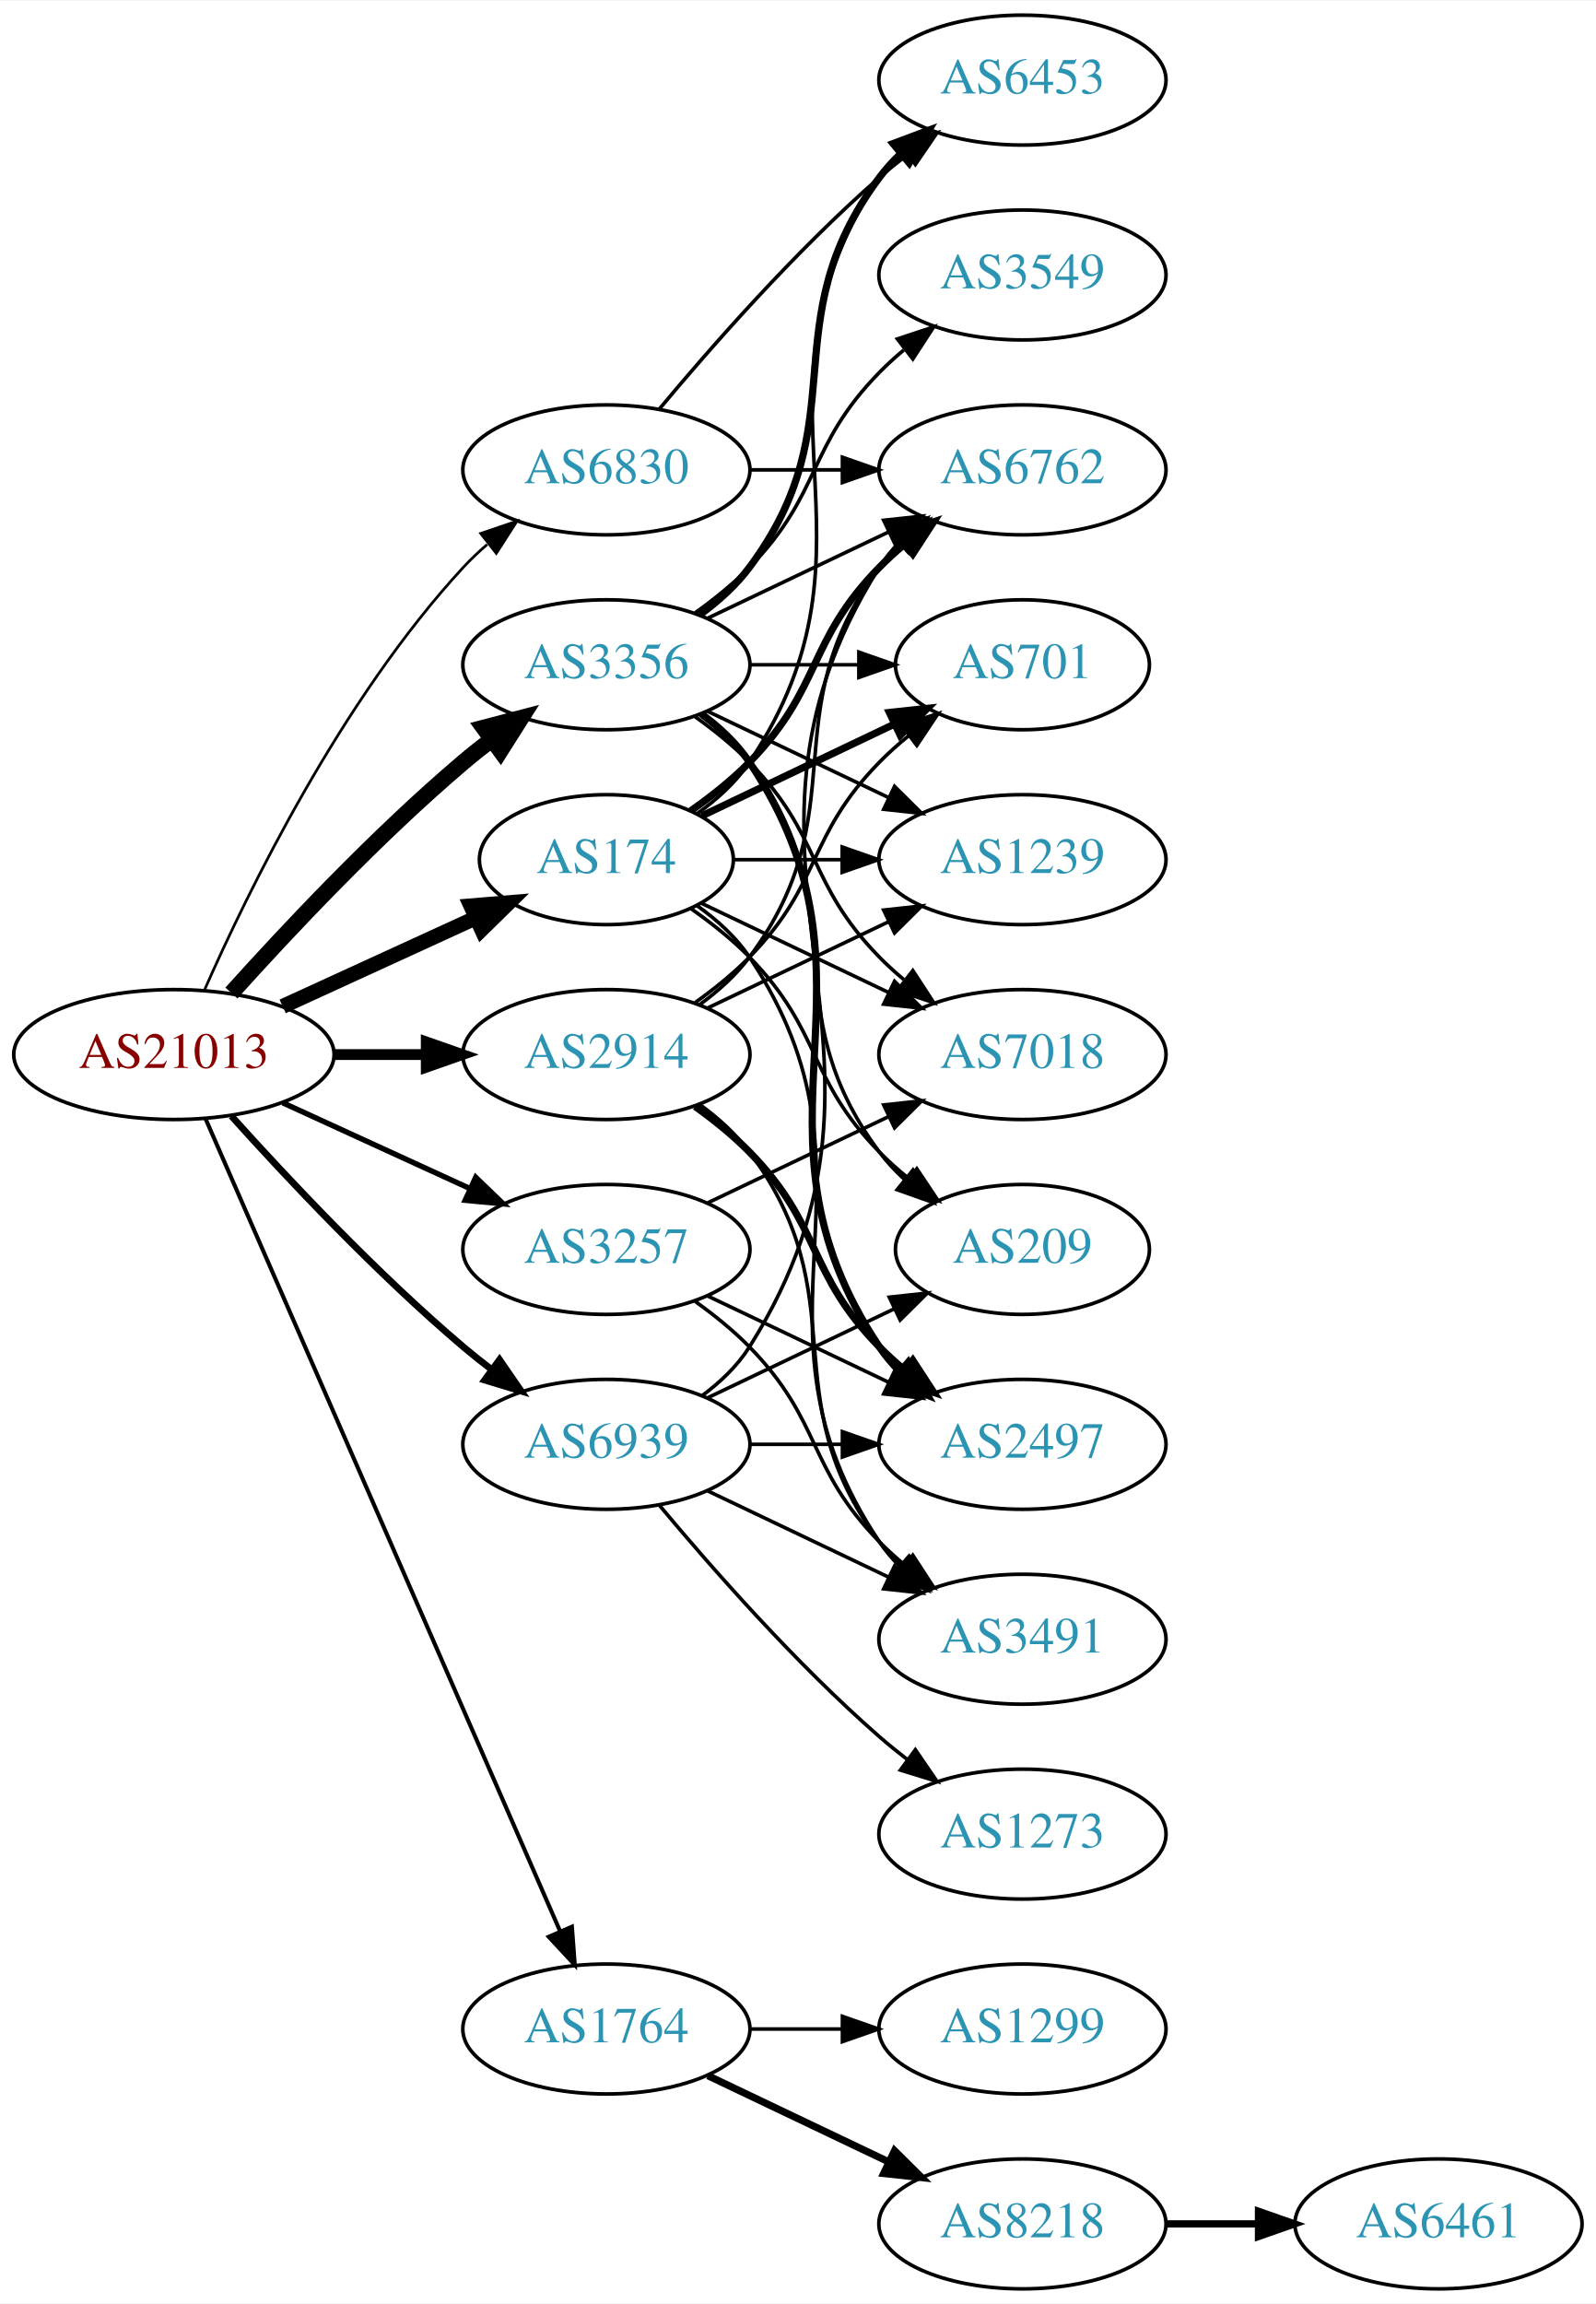
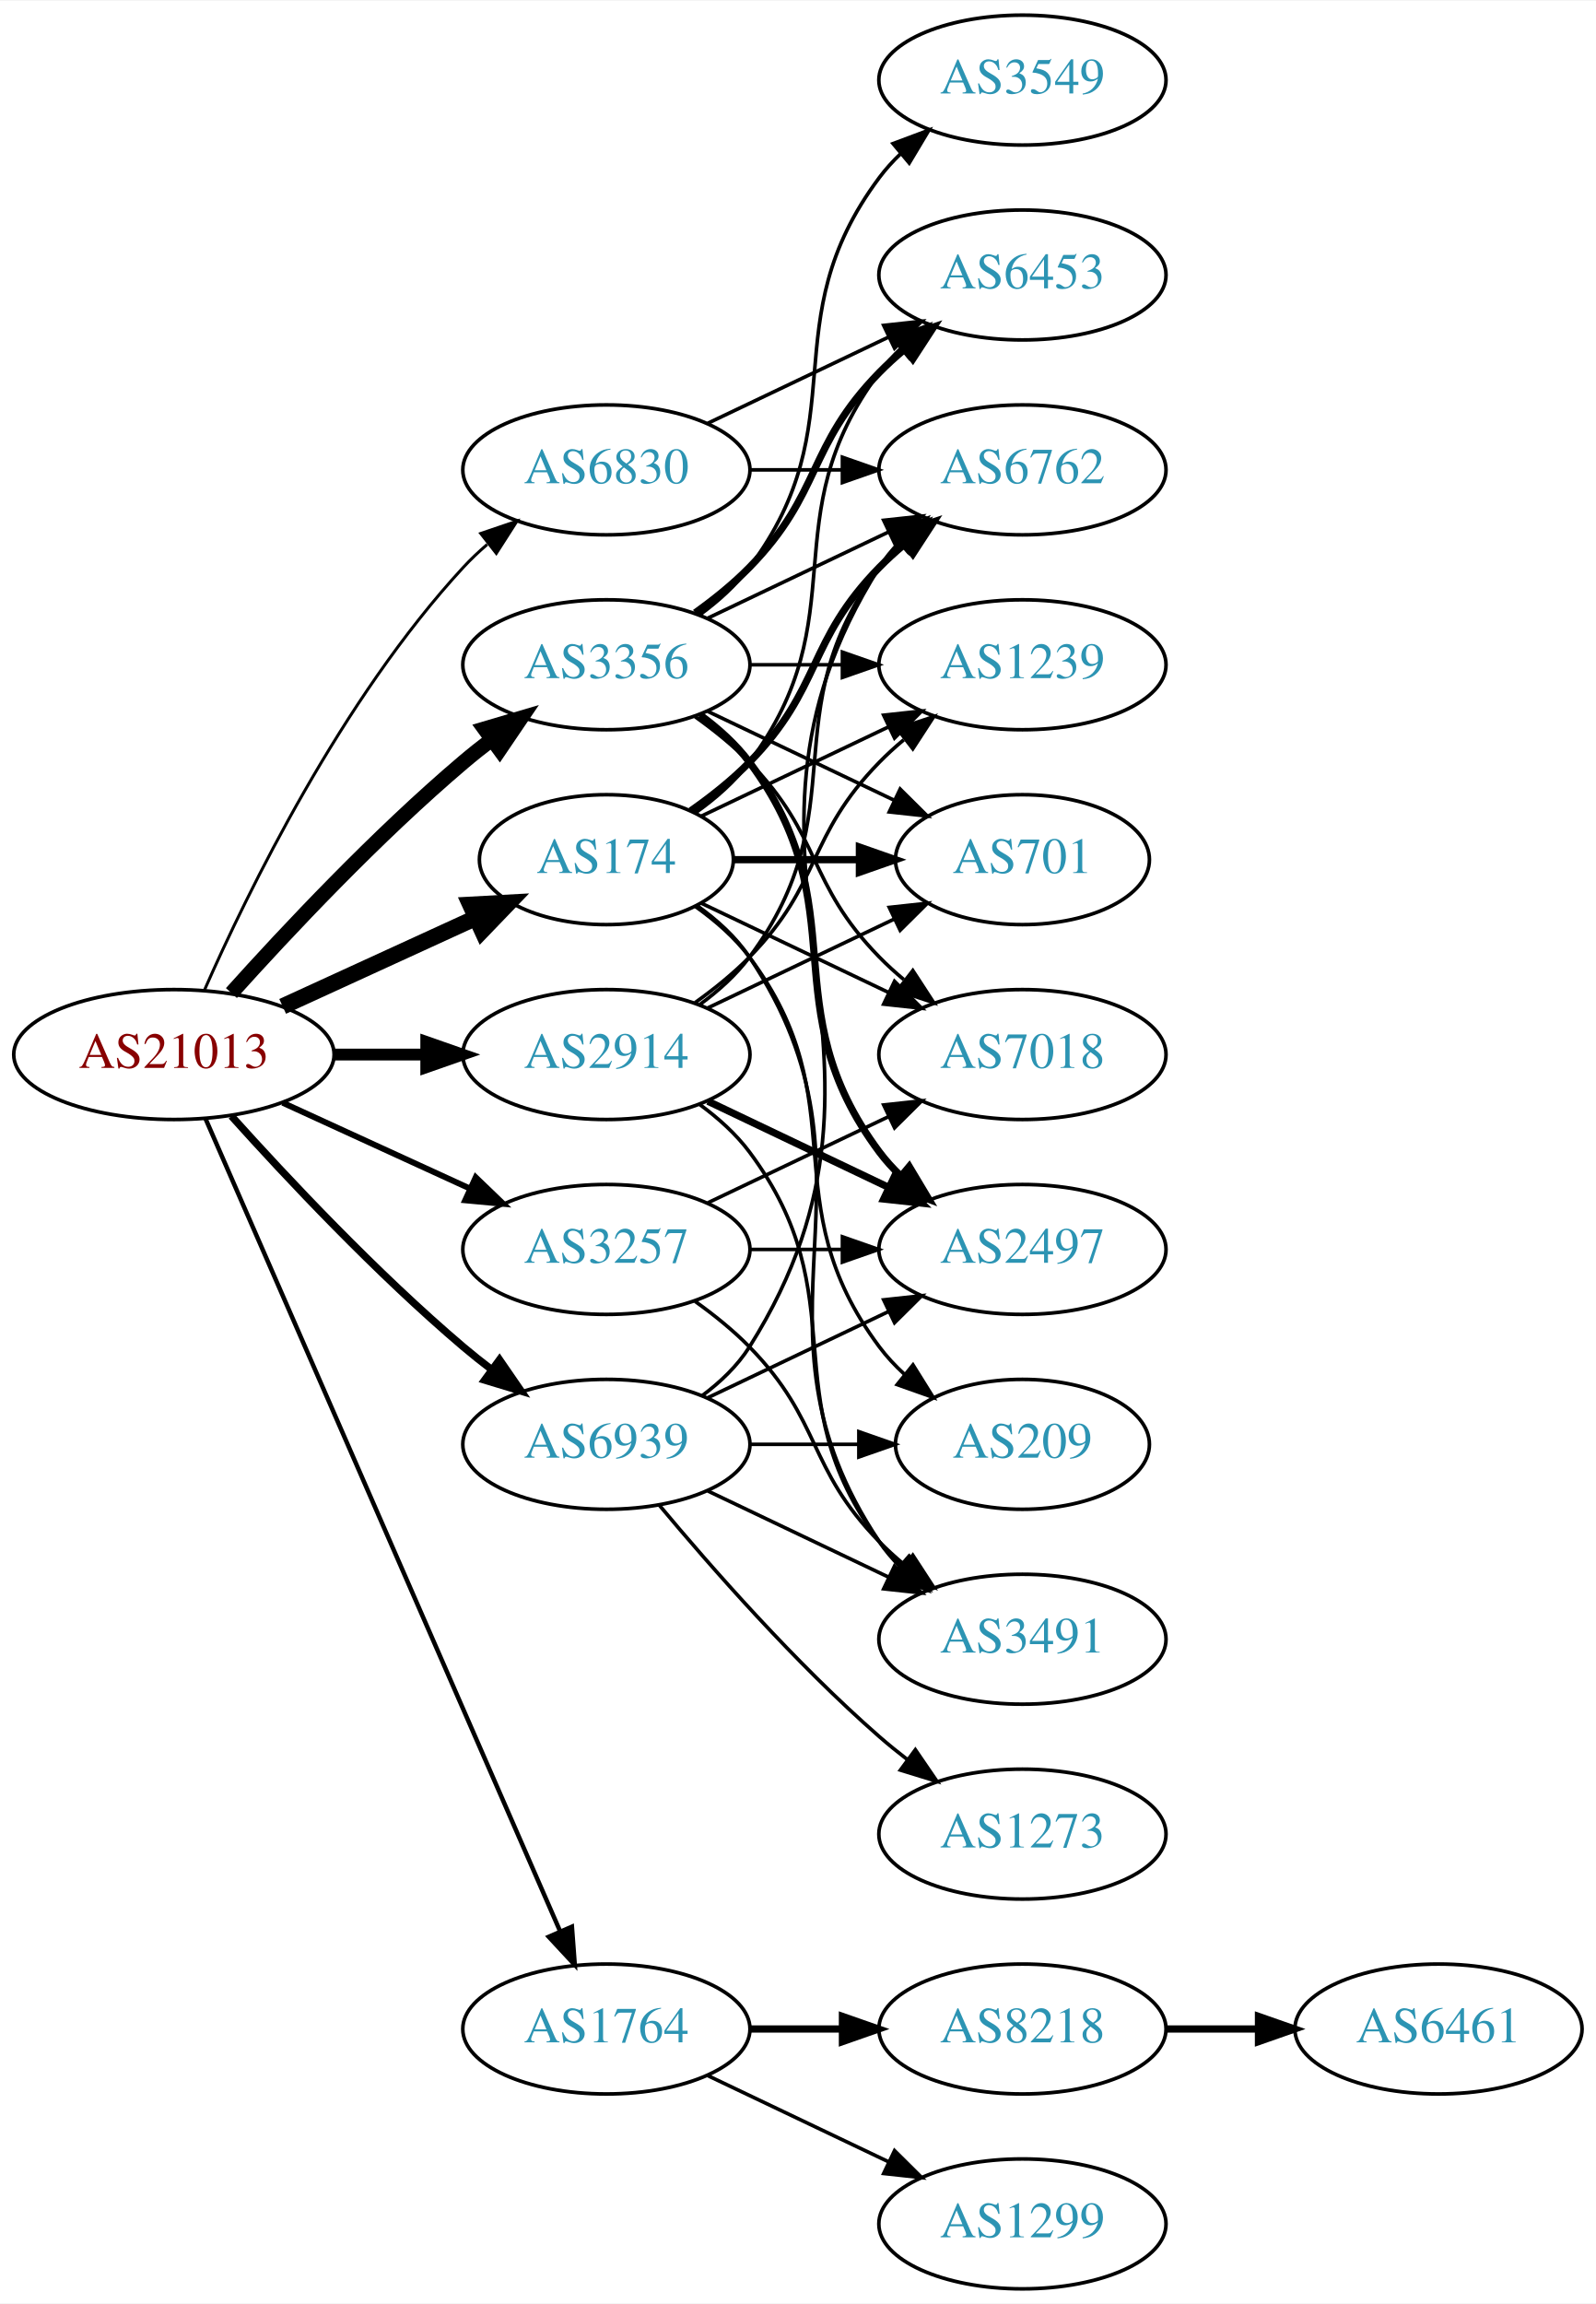
<svg xmlns="http://www.w3.org/2000/svg" xmlns:xlink="http://www.w3.org/1999/xlink" width="442pt" height="638pt" viewBox="0.00 0.00 442.27 638.00">
  <g id="graph0" class="graph" transform="scale(1 1) rotate(0) translate(4 634)">
    <polygon fill="white" stroke="none" points="-4,4 -4,-634 438.271,-634 438.271,4 -4,4" />
    <g id="node1" class="node">
      <g id="a_node1">
        <a xlink:href="/asn/21013" xlink:title="AS21013 ~ Wels, AT [AT]">
          <ellipse fill="#ffffff" stroke="black" cx="44.196" cy="-342" rx="44.393" ry="18" />
          <text text-anchor="middle" x="44.196" y="-338.3" font-family="Times,serif" font-size="14.00" fill="#880000">AS21013</text>
        </a>
      </g>
    </g>
    <g id="node2" class="node">
      <g id="a_node2">
        <a xlink:href="/asn/174" xlink:title="AS174 ~ Cogent Communications [US]">
          <ellipse fill="#ffffff" stroke="black" cx="164.039" cy="-396" rx="35.194" ry="18" />
          <text text-anchor="middle" x="164.039" y="-392.3" font-family="Times,serif" font-size="14.00" fill="#2c94b3">AS174</text>
        </a>
      </g>
    </g>
    <g id="edge1" class="edge">
-       <path fill="none" stroke="black" stroke-width="4.125" d="M74.326,-355.348C90.543,-362.78 110.846,-372.083 127.935,-379.914" />
-       <polygon fill="black" stroke="black" stroke-width="4.125" points="126.458,-383.207 137.052,-384.092 129.465,-376.645 126.458,-383.207" />
+       <path fill="none" stroke="black" stroke-width="4.5" d="M74.326,-355.348C90.543,-362.78 110.846,-372.083 127.935,-379.914" />
+       <polygon fill="black" stroke="black" stroke-width="4.5" points="126.321,-383.506 137.052,-384.092 129.602,-376.347 126.321,-383.506" />
    </g>
    <g id="node3" class="node">
      <g id="a_node3">
        <a xlink:href="/asn/1764" xlink:title="AS1764 ~ NEXTLAYER-AS [AT]">
          <ellipse fill="#ffffff" stroke="black" cx="164.039" cy="-72" rx="39.794" ry="18" />
          <text text-anchor="middle" x="164.039" y="-68.3" font-family="Times,serif" font-size="14.00" fill="#2c94b3">AS1764</text>
        </a>
      </g>
    </g>
    <g id="edge2" class="edge">
-       <path fill="none" stroke="black" stroke-width="1.125" d="M52.928,-324.285C73.029,-278.229 127.038,-154.486 151.141,-99.261" />
-       <polygon fill="black" stroke="black" stroke-width="1.125" points="154.486,-100.346 155.278,-89.781 148.07,-97.546 154.486,-100.346" />
+       <path fill="none" stroke="black" stroke-width="1.227" d="M52.928,-324.285C73.029,-278.229 127.038,-154.486 151.141,-99.261" />
+       <polygon fill="black" stroke="black" stroke-width="1.227" points="154.486,-100.346 155.278,-89.781 148.07,-97.546 154.486,-100.346" />
    </g>
    <g id="node4" class="node">
      <g id="a_node4">
        <a xlink:href="/asn/2914" xlink:title="AS2914 ~ NTT America, Inc. [US]">
          <ellipse fill="#ffffff" stroke="black" cx="164.039" cy="-342" rx="39.794" ry="18" />
          <text text-anchor="middle" x="164.039" y="-338.3" font-family="Times,serif" font-size="14.00" fill="#2c94b3">AS2914</text>
        </a>
      </g>
    </g>
    <g id="edge3" class="edge">
-       <path fill="none" stroke="black" stroke-width="3" d="M88.407,-342C96.72,-342 105.482,-342 113.965,-342" />
-       <polygon fill="black" stroke="black" stroke-width="3" points="114.123,-345.5 124.123,-342 114.123,-338.5 114.123,-345.5" />
+       <path fill="none" stroke="black" stroke-width="3.273" d="M88.407,-342C96.72,-342 105.482,-342 113.965,-342" />
+       <polygon fill="black" stroke="black" stroke-width="3.273" points="114.123,-345.5 124.123,-342 114.123,-338.5 114.123,-345.5" />
    </g>
    <g id="node5" class="node">
      <g id="a_node5">
        <a xlink:href="/asn/3257" xlink:title="AS3257 ~ GTT [DE]">
          <ellipse fill="#ffffff" stroke="black" cx="164.039" cy="-288" rx="39.794" ry="18" />
          <text text-anchor="middle" x="164.039" y="-284.3" font-family="Times,serif" font-size="14.00" fill="#2c94b3">AS3257</text>
        </a>
      </g>
    </g>
    <g id="edge4" class="edge">
-       <path fill="none" stroke="black" stroke-width="1.5" d="M74.326,-328.652C89.937,-321.498 109.335,-312.609 126.007,-304.97" />
-       <polygon fill="black" stroke="black" stroke-width="1.5" points="127.826,-307.986 135.459,-300.638 124.91,-301.622 127.826,-307.986" />
+       <path fill="none" stroke="black" stroke-width="1.636" d="M74.326,-328.652C89.937,-321.498 109.335,-312.609 126.007,-304.97" />
+       <polygon fill="black" stroke="black" stroke-width="1.636" points="127.826,-307.986 135.459,-300.638 124.91,-301.622 127.826,-307.986" />
    </g>
    <g id="node6" class="node">
      <g id="a_node6">
        <a xlink:href="/asn/3356" xlink:title="AS3356 ~ Level 3 Parent, LLC [US]">
          <ellipse fill="#ffffff" stroke="black" cx="164.039" cy="-450" rx="39.794" ry="18" />
          <text text-anchor="middle" x="164.039" y="-446.3" font-family="Times,serif" font-size="14.00" fill="#2c94b3">AS3356</text>
        </a>
      </g>
    </g>
    <g id="edge5" class="edge">
-       <path fill="none" stroke="black" stroke-width="4.5" d="M60.128,-359.044C75.455,-376.097 100.39,-402.65 124.392,-423 126.889,-425.117 129.55,-427.232 132.261,-429.293" />
-       <polygon fill="black" stroke="black" stroke-width="4.5" points="130.04,-432.547 140.437,-435.266 134.685,-426.188 130.04,-432.547" />
+       <path fill="none" stroke="black" stroke-width="4.091" d="M60.128,-359.044C75.455,-376.097 100.39,-402.65 124.392,-423 126.889,-425.117 129.55,-427.232 132.261,-429.293" />
+       <polygon fill="black" stroke="black" stroke-width="4.091" points="130.251,-432.258 140.437,-435.266 134.474,-426.477 130.251,-432.258" />
    </g>
    <g id="node7" class="node">
      <g id="a_node7">
        <a xlink:href="/asn/6830" xlink:title="AS6830 ~ LGI-UPC [AT]">
          <ellipse fill="#ffffff" stroke="black" cx="164.039" cy="-504" rx="39.794" ry="18" />
          <text text-anchor="middle" x="164.039" y="-500.3" font-family="Times,serif" font-size="14.00" fill="#2c94b3">AS6830</text>
        </a>
      </g>
    </g>
    <g id="edge6" class="edge">
-       <path fill="none" stroke="black" stroke-width="0.75" d="M52.612,-359.761C64.68,-387.183 90.651,-440.473 124.392,-477 126.423,-479.198 128.662,-481.319 131.008,-483.34" />
-       <polygon fill="black" stroke="black" stroke-width="0.75" points="129.22,-486.386 139.252,-489.794 133.535,-480.874 129.22,-486.386" />
+       <path fill="none" stroke="black" stroke-width="0.818" d="M52.612,-359.761C64.68,-387.183 90.651,-440.473 124.392,-477 126.423,-479.198 128.662,-481.319 131.008,-483.34" />
+       <polygon fill="black" stroke="black" stroke-width="0.818" points="129.22,-486.386 139.252,-489.794 133.535,-480.874 129.22,-486.386" />
    </g>
    <g id="node8" class="node">
      <g id="a_node8">
        <a xlink:href="/asn/6939" xlink:title="AS6939 ~ Hurricane Electric LLC [US]">
          <ellipse fill="#ffffff" stroke="black" cx="164.039" cy="-234" rx="39.794" ry="18" />
          <text text-anchor="middle" x="164.039" y="-230.3" font-family="Times,serif" font-size="14.00" fill="#2c94b3">AS6939</text>
        </a>
      </g>
    </g>
    <g id="edge7" class="edge">
-       <path fill="none" stroke="black" stroke-width="1.875" d="M60.128,-324.956C75.455,-307.903 100.39,-281.35 124.392,-261 126.889,-258.883 129.55,-256.768 132.261,-254.707" />
-       <polygon fill="black" stroke="black" stroke-width="1.875" points="134.427,-257.459 140.437,-248.734 130.298,-251.806 134.427,-257.459" />
+       <path fill="none" stroke="black" stroke-width="2.045" d="M60.128,-324.956C75.455,-307.903 100.39,-281.35 124.392,-261 126.889,-258.883 129.55,-256.768 132.261,-254.707" />
+       <polygon fill="black" stroke="black" stroke-width="2.045" points="134.427,-257.459 140.437,-248.734 130.298,-251.806 134.427,-257.459" />
    </g>
    <g id="node9" class="node">
      <g id="a_node9">
-         <a xlink:href="/asn/1239" xlink:title="AS1239 ~ Sprint [US]">
-           <ellipse fill="#ffffff" stroke="black" cx="279.332" cy="-396" rx="39.794" ry="18" />
-           <text text-anchor="middle" x="279.332" y="-392.3" font-family="Times,serif" font-size="14.00" fill="#2c94b3">AS1239</text>
-         </a>
-       </g>
-     </g>
-     <g id="edge8" class="edge">
-       <path fill="none" stroke="black" d="M199.338,-396C208.715,-396 219.065,-396 229.1,-396" />
-       <polygon fill="black" stroke="black" points="229.388,-399.5 239.388,-396 229.388,-392.5 229.388,-399.5" />
-     </g>
-     <g id="node10" class="node">
-       <g id="a_node10">
-         <a xlink:href="/asn/701" xlink:title="AS701 ~ UUNET [US]">
-           <ellipse fill="#ffffff" stroke="black" cx="279.332" cy="-450" rx="35.194" ry="18" />
-           <text text-anchor="middle" x="279.332" y="-446.3" font-family="Times,serif" font-size="14.00" fill="#2c94b3">AS701</text>
-         </a>
-       </g>
-     </g>
-     <g id="edge9" class="edge">
-       <path fill="none" stroke="black" stroke-width="2" d="M190.464,-408.119C206.207,-415.622 226.629,-425.356 243.822,-433.551" />
-       <polygon fill="black" stroke="black" stroke-width="2" points="242.458,-436.779 252.991,-437.922 245.47,-430.46 242.458,-436.779" />
-     </g>
-     <g id="node11" class="node">
-       <g id="a_node11">
        <a xlink:href="/asn/6762" xlink:title="AS6762 ~ TELECOM ITALIA SPARKLE S.p.A. [IT]">
          <ellipse fill="#ffffff" stroke="black" cx="279.332" cy="-504" rx="39.794" ry="18" />
          <text text-anchor="middle" x="279.332" y="-500.3" font-family="Times,serif" font-size="14.00" fill="#2c94b3">AS6762</text>
        </a>
      </g>
    </g>
-     <g id="edge10" class="edge">
+     <g id="edge8" class="edge">
      <path fill="none" stroke="black" stroke-width="2" d="M187.422,-409.532C193.063,-413.49 198.877,-418.086 203.685,-423 223.858,-443.617 219.513,-456.383 239.685,-477 241.778,-479.139 244.061,-481.218 246.438,-483.21" />
      <polygon fill="black" stroke="black" stroke-width="2" points="244.681,-486.275 254.738,-489.611 248.956,-480.732 244.681,-486.275" />
    </g>
-     <g id="node12" class="node">
-       <g id="a_node12">
+     <g id="node10" class="node">
+       <g id="a_node10">
        <a xlink:href="/asn/3491" xlink:title="AS3491 ~ PCCW Global, Inc. [US]">
          <ellipse fill="#ffffff" stroke="black" cx="279.332" cy="-180" rx="39.794" ry="18" />
          <text text-anchor="middle" x="279.332" y="-176.3" font-family="Times,serif" font-size="14.00" fill="#2c94b3">AS3491</text>
        </a>
      </g>
    </g>
-     <g id="edge11" class="edge">
+     <g id="edge9" class="edge">
      <path fill="none" stroke="black" d="M189.156,-383.266C194.645,-379.352 199.952,-374.577 203.685,-369 244.71,-307.706 198.661,-268.294 239.685,-207 241.307,-204.577 243.226,-202.305 245.328,-200.19" />
      <polygon fill="black" stroke="black" points="247.695,-202.771 253.013,-193.607 243.141,-197.454 247.695,-202.771" />
    </g>
+     <g id="node11" class="node">
+       <g id="a_node11">
+         <a xlink:href="/asn/1239" xlink:title="AS1239 ~ Sprint [US]">
+           <ellipse fill="#ffffff" stroke="black" cx="279.332" cy="-450" rx="39.794" ry="18" />
+           <text text-anchor="middle" x="279.332" y="-446.3" font-family="Times,serif" font-size="14.00" fill="#2c94b3">AS1239</text>
+         </a>
+       </g>
+     </g>
+     <g id="edge10" class="edge">
+       <path fill="none" stroke="black" d="M190.464,-408.119C205.766,-415.413 225.49,-424.814 242.372,-432.86" />
+       <polygon fill="black" stroke="black" points="240.879,-436.026 251.412,-437.169 243.891,-429.707 240.879,-436.026" />
+     </g>
+     <g id="node12" class="node">
+       <g id="a_node12">
+         <a xlink:href="/asn/701" xlink:title="AS701 ~ UUNET [US]">
+           <ellipse fill="#ffffff" stroke="black" cx="279.332" cy="-396" rx="35.194" ry="18" />
+           <text text-anchor="middle" x="279.332" y="-392.3" font-family="Times,serif" font-size="14.00" fill="#2c94b3">AS701</text>
+         </a>
+       </g>
+     </g>
+     <g id="edge11" class="edge">
+       <path fill="none" stroke="black" stroke-width="2" d="M199.338,-396C210.208,-396 222.385,-396 233.863,-396" />
+       <polygon fill="black" stroke="black" stroke-width="2" points="234.149,-399.5 244.149,-396 234.149,-392.5 234.149,-399.5" />
+     </g>
    <g id="node13" class="node">
      <g id="a_node13">
+         <a xlink:href="/asn/209" xlink:title="AS209 ~ CenturyLink Communications, LLC [US]">
+           <ellipse fill="#ffffff" stroke="black" cx="279.332" cy="-234" rx="35.194" ry="18" />
+           <text text-anchor="middle" x="279.332" y="-230.3" font-family="Times,serif" font-size="14.00" fill="#2c94b3">AS209</text>
+         </a>
+       </g>
+     </g>
+     <g id="edge12" class="edge">
+       <path fill="none" stroke="black" d="M188.765,-382.989C194.262,-379.081 199.67,-374.378 203.685,-369 233.957,-328.458 209.414,-301.542 239.685,-261 241.693,-258.311 244.049,-255.791 246.59,-253.454" />
+       <polygon fill="black" stroke="black" points="249.004,-256.004 254.605,-247.011 244.619,-250.548 249.004,-256.004" />
+     </g>
+     <g id="node14" class="node">
+       <g id="a_node14">
+         <a xlink:href="/asn/6453" xlink:title="AS6453 ~ TATA COMMUNICATIONS (AMERICA) INC [US]">
+           <ellipse fill="#ffffff" stroke="black" cx="279.332" cy="-558" rx="39.794" ry="18" />
+           <text text-anchor="middle" x="279.332" y="-554.3" font-family="Times,serif" font-size="14.00" fill="#2c94b3">AS6453</text>
+         </a>
+       </g>
+     </g>
+     <g id="edge13" class="edge">
+       <path fill="none" stroke="black" d="M188.765,-409.011C194.262,-412.919 199.67,-417.622 203.685,-423 233.957,-463.542 209.414,-490.458 239.685,-531 241.43,-533.336 243.437,-535.545 245.6,-537.617" />
+       <polygon fill="black" stroke="black" points="243.478,-540.405 253.401,-544.118 247.96,-535.027 243.478,-540.405" />
+     </g>
+     <g id="node15" class="node">
+       <g id="a_node15">
        <a xlink:href="/asn/7018" xlink:title="AS7018 ~ AT&amp;T Services, Inc. [US]">
          <ellipse fill="#ffffff" stroke="black" cx="279.332" cy="-342" rx="39.794" ry="18" />
          <text text-anchor="middle" x="279.332" y="-338.3" font-family="Times,serif" font-size="14.00" fill="#2c94b3">AS7018</text>
        </a>
      </g>
    </g>
-     <g id="edge12" class="edge">
+     <g id="edge14" class="edge">
      <path fill="none" stroke="black" d="M190.464,-383.881C205.766,-376.587 225.49,-367.186 242.372,-359.14" />
      <polygon fill="black" stroke="black" points="243.891,-362.293 251.412,-354.831 240.879,-355.974 243.891,-362.293" />
    </g>
-     <g id="node14" class="node">
-       <g id="a_node14">
-         <a xlink:href="/asn/6453" xlink:title="AS6453 ~ TATA COMMUNICATIONS (AMERICA) INC [US]">
-           <ellipse fill="#ffffff" stroke="black" cx="279.332" cy="-612" rx="39.794" ry="18" />
-           <text text-anchor="middle" x="279.332" y="-608.3" font-family="Times,serif" font-size="14.00" fill="#2c94b3">AS6453</text>
-         </a>
-       </g>
-     </g>
-     <g id="edge13" class="edge">
-       <path fill="none" stroke="black" d="M189.156,-408.734C194.645,-412.648 199.952,-417.423 203.685,-423 244.71,-484.294 198.661,-523.706 239.685,-585 241.307,-587.423 243.226,-589.695 245.328,-591.81" />
-       <polygon fill="black" stroke="black" points="243.141,-594.546 253.013,-598.393 247.695,-589.229 243.141,-594.546" />
-     </g>
-     <g id="node15" class="node">
-       <g id="a_node15">
-         <a xlink:href="/asn/209" xlink:title="AS209 ~ CenturyLink Communications, LLC [US]">
-           <ellipse fill="#ffffff" stroke="black" cx="279.332" cy="-288" rx="35.194" ry="18" />
-           <text text-anchor="middle" x="279.332" y="-284.3" font-family="Times,serif" font-size="14.00" fill="#2c94b3">AS209</text>
-         </a>
-       </g>
-     </g>
-     <g id="edge14" class="edge">
-       <path fill="none" stroke="black" d="M187.422,-382.468C193.063,-378.51 198.877,-373.914 203.685,-369 223.858,-348.383 219.513,-335.617 239.685,-315 242.164,-312.466 244.911,-310.017 247.763,-307.696" />
-       <polygon fill="black" stroke="black" points="250.066,-310.343 255.949,-301.532 245.855,-304.752 250.066,-310.343" />
-     </g>
    <g id="node16" class="node">
      <g id="a_node16">
-         <a xlink:href="/asn/1299" xlink:title="AS1299 ~ Telia Carrier [EU]">
+         <a xlink:href="/asn/8218" xlink:title="AS8218 ~ legacy Neotelecoms [FR]">
          <ellipse fill="#ffffff" stroke="black" cx="279.332" cy="-72" rx="39.794" ry="18" />
-           <text text-anchor="middle" x="279.332" y="-68.3" font-family="Times,serif" font-size="14.00" fill="#2c94b3">AS1299</text>
+           <text text-anchor="middle" x="279.332" y="-68.3" font-family="Times,serif" font-size="14.00" fill="#2c94b3">AS8218</text>
        </a>
      </g>
    </g>
    <g id="edge15" class="edge">
-       <path fill="none" stroke="black" d="M203.711,-72C211.914,-72 220.678,-72 229.21,-72" />
-       <polygon fill="black" stroke="black" points="229.449,-75.5 239.449,-72 229.449,-68.5 229.449,-75.5" />
+       <path fill="none" stroke="black" stroke-width="2" d="M203.711,-72C211.914,-72 220.678,-72 229.21,-72" />
+       <polygon fill="black" stroke="black" stroke-width="2" points="229.449,-75.5 239.449,-72 229.449,-68.5 229.449,-75.5" />
    </g>
    <g id="node17" class="node">
      <g id="a_node17">
-         <a xlink:href="/asn/8218" xlink:title="AS8218 ~ legacy Neotelecoms [FR]">
+         <a xlink:href="/asn/1299" xlink:title="AS1299 ~ Telia Carrier [EU]">
          <ellipse fill="#ffffff" stroke="black" cx="279.332" cy="-18" rx="39.794" ry="18" />
-           <text text-anchor="middle" x="279.332" y="-14.3" font-family="Times,serif" font-size="14.00" fill="#2c94b3">AS8218</text>
+           <text text-anchor="middle" x="279.332" y="-14.3" font-family="Times,serif" font-size="14.00" fill="#2c94b3">AS1299</text>
        </a>
      </g>
    </g>
    <g id="edge16" class="edge">
-       <path fill="none" stroke="black" stroke-width="2" d="M192.175,-59.066C207.169,-51.919 225.99,-42.948 242.213,-35.215" />
-       <polygon fill="black" stroke="black" stroke-width="2" points="243.895,-38.291 251.417,-30.829 240.884,-31.972 243.895,-38.291" />
-     </g>
-     <g id="edge21" class="edge">
-       <path fill="none" stroke="black" d="M192.175,-354.934C207.169,-362.081 225.99,-371.052 242.213,-378.785" />
-       <polygon fill="black" stroke="black" points="240.884,-382.028 251.417,-383.171 243.895,-375.709 240.884,-382.028" />
-     </g>
-     <g id="edge22" class="edge">
-       <path fill="none" stroke="black" d="M188.633,-356.389C193.889,-360.148 199.22,-364.437 203.685,-369 223.858,-389.617 219.513,-402.383 239.685,-423 242.164,-425.534 244.911,-427.983 247.763,-430.304" />
-       <polygon fill="black" stroke="black" points="245.855,-433.248 255.949,-436.468 250.066,-427.657 245.855,-433.248" />
+       <path fill="none" stroke="black" d="M192.175,-59.066C207.169,-51.919 225.99,-42.948 242.213,-35.215" />
+       <polygon fill="black" stroke="black" points="243.895,-38.291 251.417,-30.829 240.884,-31.972 243.895,-38.291" />
    </g>
    <g id="edge18" class="edge">
      <path fill="none" stroke="black" d="M189.969,-355.882C195.046,-359.611 199.964,-364.016 203.685,-369 233.957,-409.542 209.414,-436.458 239.685,-477 241.43,-479.336 243.437,-481.545 245.6,-483.617" />
      <polygon fill="black" stroke="black" points="243.478,-486.405 253.401,-490.118 247.96,-481.027 243.478,-486.405" />
    </g>
-     <g id="edge19" class="edge">
+     <g id="edge20" class="edge">
      <path fill="none" stroke="black" d="M189.969,-328.118C195.046,-324.389 199.964,-319.984 203.685,-315 233.957,-274.458 209.414,-247.542 239.685,-207 241.43,-204.664 243.437,-202.455 245.6,-200.383" />
      <polygon fill="black" stroke="black" points="247.96,-202.973 253.401,-193.882 243.478,-197.595 247.96,-202.973" />
+     </g>
+     <g id="edge21" class="edge">
+       <path fill="none" stroke="black" d="M188.633,-356.389C193.889,-360.148 199.22,-364.437 203.685,-369 223.858,-389.617 219.513,-402.383 239.685,-423 241.778,-425.139 244.061,-427.218 246.438,-429.21" />
+       <polygon fill="black" stroke="black" points="244.681,-432.275 254.738,-435.611 248.956,-426.732 244.681,-432.275" />
+     </g>
+     <g id="edge22" class="edge">
+       <path fill="none" stroke="black" d="M192.175,-354.934C207.607,-362.29 227.092,-371.577 243.628,-379.459" />
+       <polygon fill="black" stroke="black" points="242.436,-382.768 252.969,-383.911 245.448,-376.449 242.436,-382.768" />
    </g>
    <g id="node19" class="node">
      <g id="a_node19">
        <a xlink:href="/asn/2497" xlink:title="AS2497 ~ Internet Initiative Japan Inc. [JP]">
-           <ellipse fill="#ffffff" stroke="black" cx="279.332" cy="-234" rx="39.794" ry="18" />
-           <text text-anchor="middle" x="279.332" y="-230.3" font-family="Times,serif" font-size="14.00" fill="#2c94b3">AS2497</text>
-         </a>
-       </g>
-     </g>
-     <g id="edge20" class="edge">
-       <path fill="none" stroke="black" stroke-width="2" d="M188.633,-327.611C193.889,-323.852 199.22,-319.563 203.685,-315 223.858,-294.383 219.513,-281.617 239.685,-261 241.778,-258.861 244.061,-256.782 246.438,-254.79" />
-       <polygon fill="black" stroke="black" stroke-width="2" points="248.956,-257.268 254.738,-248.389 244.681,-251.725 248.956,-257.268" />
+           <ellipse fill="#ffffff" stroke="black" cx="279.332" cy="-288" rx="39.794" ry="18" />
+           <text text-anchor="middle" x="279.332" y="-284.3" font-family="Times,serif" font-size="14.00" fill="#2c94b3">AS2497</text>
+         </a>
+       </g>
+     </g>
+     <g id="edge19" class="edge">
+       <path fill="none" stroke="black" stroke-width="2" d="M192.175,-329.066C207.169,-321.919 225.99,-312.948 242.213,-305.215" />
+       <polygon fill="black" stroke="black" stroke-width="2" points="243.895,-308.291 251.417,-300.829 240.884,-301.972 243.895,-308.291" />
    </g>
    <g id="edge25" class="edge">
      <path fill="none" stroke="black" d="M188.633,-273.611C193.889,-269.852 199.22,-265.563 203.685,-261 223.858,-240.383 219.513,-227.617 239.685,-207 241.778,-204.861 244.061,-202.782 246.438,-200.79" />
      <polygon fill="black" stroke="black" points="248.956,-203.268 254.738,-194.389 244.681,-197.725 248.956,-203.268" />
    </g>
    <g id="edge24" class="edge">
      <path fill="none" stroke="black" d="M192.175,-300.934C207.169,-308.081 225.99,-317.052 242.213,-324.785" />
      <polygon fill="black" stroke="black" points="240.884,-328.028 251.417,-329.171 243.895,-321.709 240.884,-328.028" />
    </g>
    <g id="edge23" class="edge">
-       <path fill="none" stroke="black" d="M192.175,-275.066C207.169,-267.919 225.99,-258.948 242.213,-251.215" />
-       <polygon fill="black" stroke="black" points="243.895,-254.291 251.417,-246.829 240.884,-247.972 243.895,-254.291" />
-     </g>
-     <g id="edge27" class="edge">
-       <path fill="none" stroke="black" d="M192.175,-437.066C207.169,-429.919 225.99,-420.948 242.213,-413.215" />
-       <polygon fill="black" stroke="black" points="243.895,-416.291 251.417,-408.829 240.884,-409.972 243.895,-416.291" />
-     </g>
-     <g id="edge31" class="edge">
-       <path fill="none" stroke="black" d="M203.711,-450C213.416,-450 223.907,-450 233.87,-450" />
-       <polygon fill="black" stroke="black" points="234.006,-453.5 244.006,-450 234.006,-446.5 234.006,-453.5" />
+       <path fill="none" stroke="black" d="M203.711,-288C211.914,-288 220.678,-288 229.21,-288" />
+       <polygon fill="black" stroke="black" points="229.449,-291.5 239.449,-288 229.449,-284.5 229.449,-291.5" />
    </g>
    <g id="edge28" class="edge">
      <path fill="none" stroke="black" d="M192.175,-462.934C207.169,-470.081 225.99,-479.052 242.213,-486.785" />
      <polygon fill="black" stroke="black" points="240.884,-490.028 251.417,-491.171 243.895,-483.709 240.884,-490.028" />
    </g>
-     <g id="edge33" class="edge">
+     <g id="edge31" class="edge">
+       <path fill="none" stroke="black" d="M203.711,-450C211.914,-450 220.678,-450 229.21,-450" />
+       <polygon fill="black" stroke="black" points="229.449,-453.5 239.449,-450 229.449,-446.5 229.449,-453.5" />
+     </g>
+     <g id="edge30" class="edge">
+       <path fill="none" stroke="black" d="M192.175,-437.066C207.607,-429.71 227.092,-420.423 243.628,-412.541" />
+       <polygon fill="black" stroke="black" points="245.448,-415.551 252.969,-408.089 242.436,-409.232 245.448,-415.551" />
+     </g>
+     <g id="edge29" class="edge">
+       <path fill="none" stroke="black" stroke-width="2" d="M188.633,-464.389C193.889,-468.148 199.22,-472.437 203.685,-477 223.858,-497.617 219.513,-510.383 239.685,-531 241.778,-533.139 244.061,-535.218 246.438,-537.21" />
+       <polygon fill="black" stroke="black" stroke-width="2" points="244.681,-540.275 254.738,-543.611 248.956,-534.732 244.681,-540.275" />
+     </g>
+     <g id="edge32" class="edge">
      <path fill="none" stroke="black" d="M188.633,-435.611C193.889,-431.852 199.22,-427.563 203.685,-423 223.858,-402.383 219.513,-389.617 239.685,-369 241.778,-366.861 244.061,-364.782 246.438,-362.79" />
      <polygon fill="black" stroke="black" points="248.956,-365.268 254.738,-356.389 244.681,-359.725 248.956,-365.268" />
    </g>
-     <g id="edge30" class="edge">
-       <path fill="none" stroke="black" stroke-width="2" d="M189.969,-463.882C195.046,-467.611 199.964,-472.016 203.685,-477 233.957,-517.542 209.414,-544.458 239.685,-585 241.43,-587.336 243.437,-589.545 245.6,-591.617" />
-       <polygon fill="black" stroke="black" stroke-width="2" points="243.478,-594.405 253.401,-598.118 247.96,-589.027 243.478,-594.405" />
-     </g>
-     <g id="edge32" class="edge">
-       <path fill="none" stroke="black" d="M189.969,-436.118C195.046,-432.389 199.964,-427.984 203.685,-423 233.957,-382.458 209.414,-355.542 239.685,-315 241.693,-312.311 244.049,-309.791 246.59,-307.454" />
-       <polygon fill="black" stroke="black" points="249.004,-310.004 254.605,-301.011 244.619,-304.548 249.004,-310.004" />
-     </g>
-     <g id="edge29" class="edge">
-       <path fill="none" stroke="black" stroke-width="2" d="M190.358,-436.393C195.414,-432.649 200.225,-428.169 203.685,-423 244.71,-361.706 198.661,-322.294 239.685,-261 241.307,-258.577 243.226,-256.305 245.328,-254.19" />
-       <polygon fill="black" stroke="black" stroke-width="2" points="247.695,-256.771 253.013,-247.607 243.141,-251.454 247.695,-256.771" />
+     <g id="edge27" class="edge">
+       <path fill="none" stroke="black" stroke-width="2" d="M189.969,-436.118C195.046,-432.389 199.964,-427.984 203.685,-423 233.957,-382.458 209.414,-355.542 239.685,-315 241.43,-312.664 243.437,-310.455 245.6,-308.383" />
+       <polygon fill="black" stroke="black" stroke-width="2" points="247.96,-310.973 253.401,-301.882 243.478,-305.595 247.96,-310.973" />
    </g>
    <g id="node20" class="node">
      <g id="a_node20">
        <a xlink:href="/asn/3549" xlink:title="AS3549 ~ Level 3 Parent, LLC [US]">
-           <ellipse fill="#ffffff" stroke="black" cx="279.332" cy="-558" rx="39.794" ry="18" />
-           <text text-anchor="middle" x="279.332" y="-554.3" font-family="Times,serif" font-size="14.00" fill="#2c94b3">AS3549</text>
+           <ellipse fill="#ffffff" stroke="black" cx="279.332" cy="-612" rx="39.794" ry="18" />
+           <text text-anchor="middle" x="279.332" y="-608.3" font-family="Times,serif" font-size="14.00" fill="#2c94b3">AS3549</text>
        </a>
      </g>
    </g>
    <g id="edge26" class="edge">
-       <path fill="none" stroke="black" d="M188.633,-464.389C193.889,-468.148 199.22,-472.437 203.685,-477 223.858,-497.617 219.513,-510.383 239.685,-531 241.778,-533.139 244.061,-535.218 246.438,-537.21" />
-       <polygon fill="black" stroke="black" points="244.681,-540.275 254.738,-543.611 248.956,-534.732 244.681,-540.275" />
+       <path fill="none" stroke="black" d="M189.969,-463.882C195.046,-467.611 199.964,-472.016 203.685,-477 233.957,-517.542 209.414,-544.458 239.685,-585 241.43,-587.336 243.437,-589.545 245.6,-591.617" />
+       <polygon fill="black" stroke="black" points="243.478,-594.405 253.401,-598.118 247.96,-589.027 243.478,-594.405" />
    </g>
    <g id="edge34" class="edge">
      <path fill="none" stroke="black" d="M203.711,-504C211.914,-504 220.678,-504 229.21,-504" />
      <polygon fill="black" stroke="black" points="229.449,-507.5 239.449,-504 229.449,-500.5 229.449,-507.5" />
    </g>
-     <g id="edge35" class="edge">
-       <path fill="none" stroke="black" d="M178.669,-520.817C192.951,-537.929 216.498,-564.745 239.685,-585 242.151,-587.154 244.789,-589.294 247.487,-591.372" />
-       <polygon fill="black" stroke="black" points="245.512,-594.264 255.641,-597.37 249.66,-588.625 245.512,-594.264" />
-     </g>
-     <g id="edge39" class="edge">
+     <g id="edge33" class="edge">
+       <path fill="none" stroke="black" d="M192.175,-516.934C207.169,-524.081 225.99,-533.052 242.213,-540.785" />
+       <polygon fill="black" stroke="black" points="240.884,-544.028 251.417,-545.171 243.895,-537.709 240.884,-544.028" />
+     </g>
+     <g id="edge38" class="edge">
      <path fill="none" stroke="black" d="M190.565,-247.472C195.61,-251.223 200.365,-255.74 203.685,-261 255.635,-343.3 187.735,-394.7 239.685,-477 241.242,-479.466 243.113,-481.768 245.182,-483.905" />
      <polygon fill="black" stroke="black" points="242.961,-486.611 252.806,-490.528 247.552,-481.327 242.961,-486.611" />
    </g>
-     <g id="edge36" class="edge">
+     <g id="edge37" class="edge">
      <path fill="none" stroke="black" d="M192.175,-221.066C207.169,-213.919 225.99,-204.948 242.213,-197.215" />
      <polygon fill="black" stroke="black" points="243.895,-200.291 251.417,-192.829 240.884,-193.972 243.895,-200.291" />
    </g>
-     <g id="edge37" class="edge">
-       <path fill="none" stroke="black" d="M192.175,-246.934C207.607,-254.29 227.092,-263.577 243.628,-271.459" />
-       <polygon fill="black" stroke="black" points="242.436,-274.768 252.969,-275.911 245.448,-268.449 242.436,-274.768" />
-     </g>
-     <g id="edge40" class="edge">
-       <path fill="none" stroke="black" d="M203.711,-234C211.914,-234 220.678,-234 229.21,-234" />
-       <polygon fill="black" stroke="black" points="229.449,-237.5 239.449,-234 229.449,-230.5 229.449,-237.5" />
+     <g id="edge39" class="edge">
+       <path fill="none" stroke="black" d="M203.711,-234C213.416,-234 223.907,-234 233.87,-234" />
+       <polygon fill="black" stroke="black" points="234.006,-237.5 244.006,-234 234.006,-230.5 234.006,-237.5" />
+     </g>
+     <g id="edge35" class="edge">
+       <path fill="none" stroke="black" d="M192.175,-246.934C207.169,-254.081 225.99,-263.052 242.213,-270.785" />
+       <polygon fill="black" stroke="black" points="240.884,-274.028 251.417,-275.171 243.895,-267.709 240.884,-274.028" />
    </g>
    <g id="node21" class="node">
      <g id="a_node21">
        <a xlink:href="/asn/1273" xlink:title="AS1273 ~ Vodafone Group PLC [EU]">
          <ellipse fill="#ffffff" stroke="black" cx="279.332" cy="-126" rx="39.794" ry="18" />
          <text text-anchor="middle" x="279.332" y="-122.3" font-family="Times,serif" font-size="14.00" fill="#2c94b3">AS1273</text>
        </a>
      </g>
    </g>
-     <g id="edge38" class="edge">
+     <g id="edge36" class="edge">
      <path fill="none" stroke="black" d="M178.669,-217.183C192.951,-200.071 216.498,-173.255 239.685,-153 242.151,-150.846 244.789,-148.706 247.487,-146.628" />
      <polygon fill="black" stroke="black" points="249.66,-149.375 255.641,-140.63 245.512,-143.736 249.66,-149.375" />
    </g>
    <g id="node18" class="node">
      <g id="a_node18">
        <a xlink:href="/asn/6461" xlink:title="AS6461 ~ Zayo Bandwidth [US]">
-           <ellipse fill="#ffffff" stroke="black" cx="394.625" cy="-18" rx="39.794" ry="18" />
-           <text text-anchor="middle" x="394.625" y="-14.3" font-family="Times,serif" font-size="14.00" fill="#2c94b3">AS6461</text>
+           <ellipse fill="#ffffff" stroke="black" cx="394.625" cy="-72" rx="39.794" ry="18" />
+           <text text-anchor="middle" x="394.625" y="-68.3" font-family="Times,serif" font-size="14.00" fill="#2c94b3">AS6461</text>
        </a>
      </g>
    </g>
    <g id="edge17" class="edge">
-       <path fill="none" stroke="black" stroke-width="2" d="M319.004,-18C327.207,-18 335.971,-18 344.503,-18" />
-       <polygon fill="black" stroke="black" stroke-width="2" points="344.742,-21.5 354.742,-18 344.742,-14.5 344.742,-21.5" />
+       <path fill="none" stroke="black" stroke-width="2" d="M319.004,-72C327.207,-72 335.971,-72 344.503,-72" />
+       <polygon fill="black" stroke="black" stroke-width="2" points="344.742,-75.5 354.742,-72 344.742,-68.5 344.742,-75.5" />
    </g>
  </g>
</svg>
